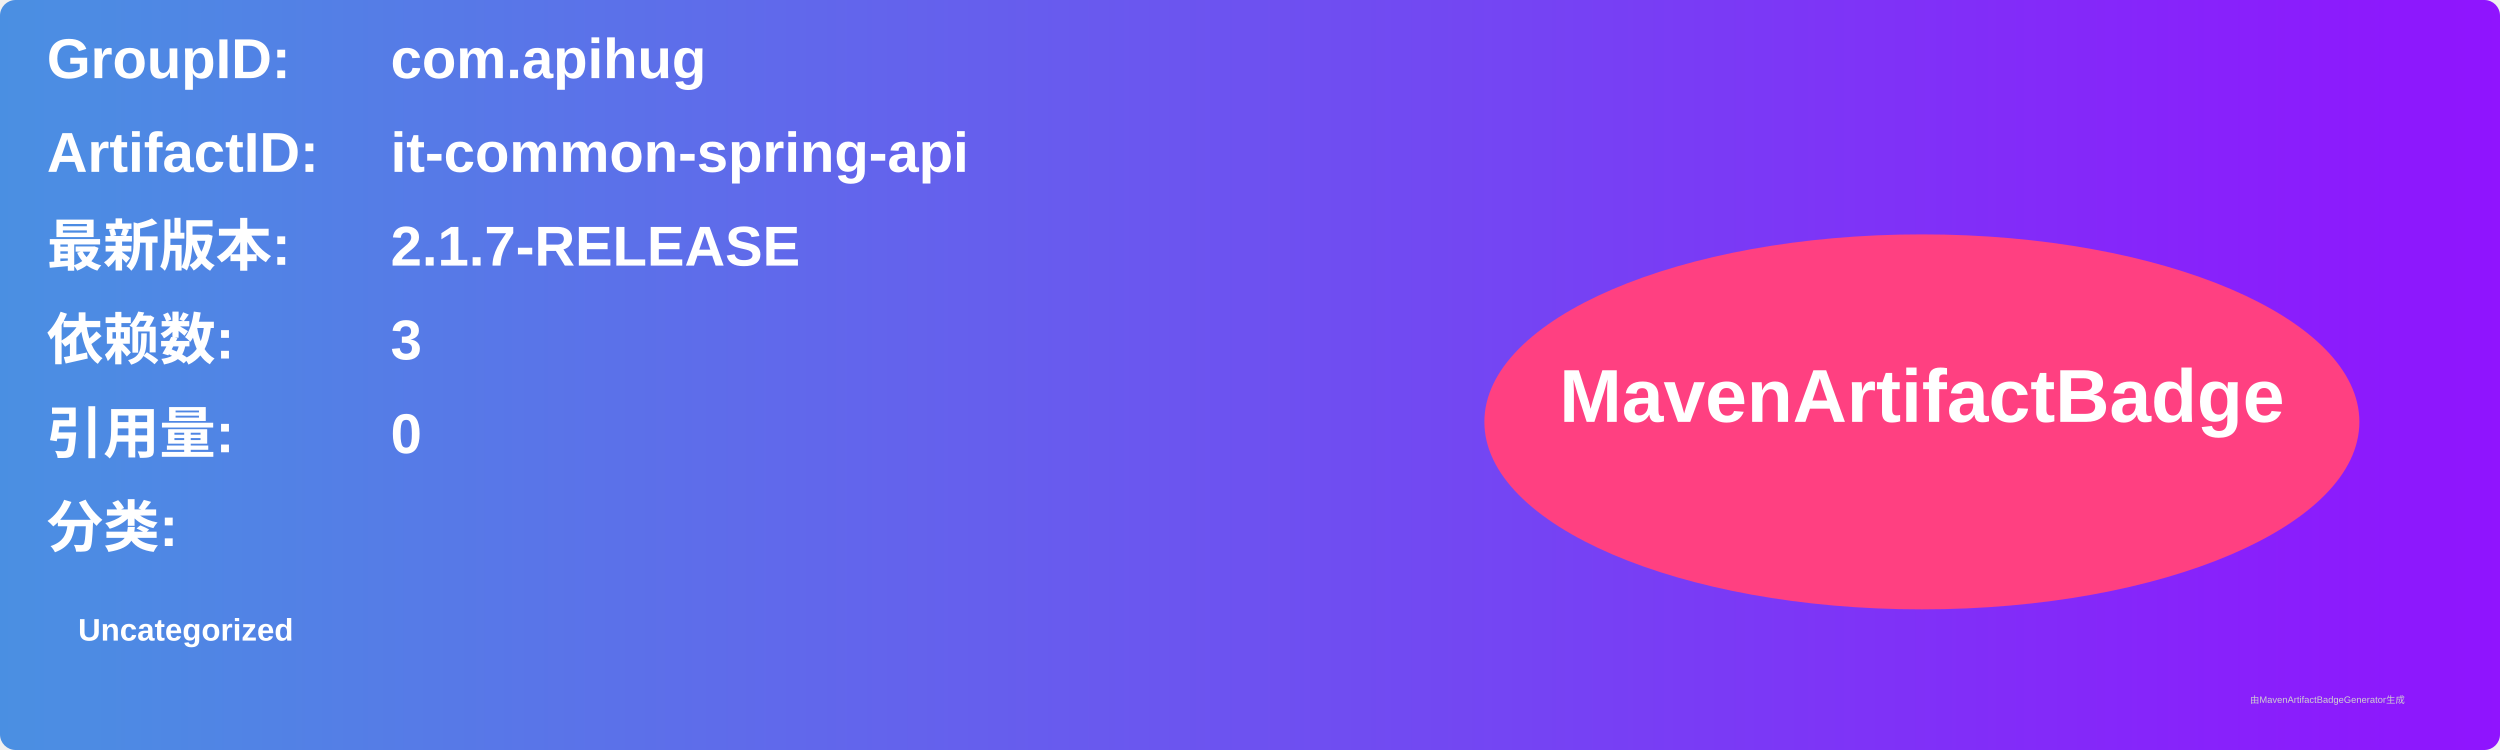
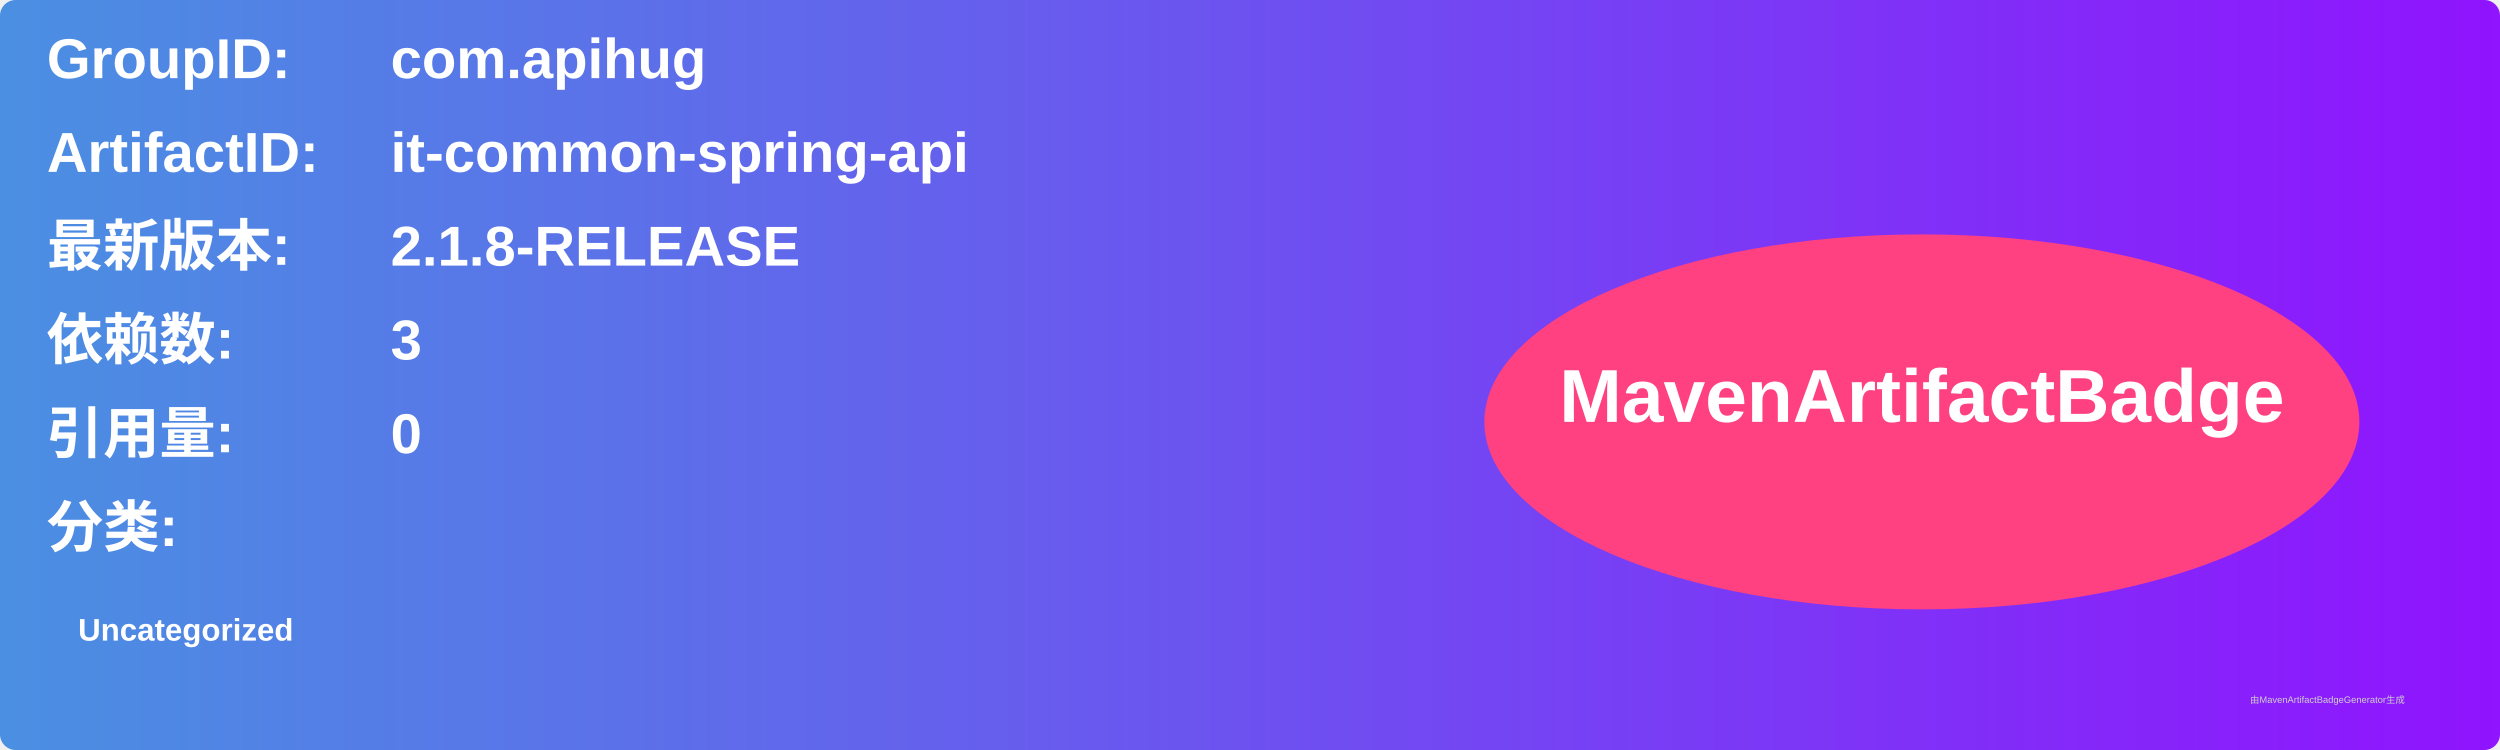
<svg xmlns="http://www.w3.org/2000/svg" width="800" height="240" viewBox="0 0 800 240">
  <linearGradient id="grad" x1="0%" y1="0%" x2="100%" y2="0%">
    <stop offset="0%" stop-color="#4a90e2" />
    <stop offset="100%" stop-color="#9013fe" />
  </linearGradient>
  <rect width="100%" height="100%" rx="5" ry="5" fill="url(#grad)" />
  <g transform="translate(15, 15)">
    <text x="0" y="10" font-family="Arial" font-size="18" fill="white" font-weight="bold" width="260">GroupID:</text>
    <text x="110" y="10" font-family="Arial" font-size="18" fill="white" font-weight="bold" width="460">com.apihug</text>
    <text x="0" y="40" font-family="Arial" font-size="18" fill="white" font-weight="bold" width="260">ArtifactID:</text>
    <text x="110" y="40" font-family="Arial" font-size="18" fill="white" font-weight="bold" width="460">it-common-spring-api</text>
    <text x="0" y="70" font-family="Arial" font-size="18" fill="white" font-weight="bold">最新版本:</text>
    <text x="110" y="70" font-family="Arial" font-size="18" fill="white" font-weight="bold">
-       <tspan font-weight="bold">2.1.7-RELEASE</tspan>
+       <tspan font-weight="bold">2.1.8-RELEASE</tspan>
    </text>
    <text x="0" y="100" font-family="Arial" font-size="18" fill="white" font-weight="bold">依赖数: </text>
    <text x="110" y="100" font-family="Arial" font-size="18" fill="white">
      <tspan font-weight="bold">3</tspan>
    </text>
    <text x="0" y="130" font-family="Arial" font-size="18" fill="white" font-weight="bold">引用量: </text>
    <text x="110" y="130" font-family="Arial" font-size="18" fill="white">
      <tspan font-weight="bold">0</tspan>
    </text>
    <text x="0" y="160" font-family="Arial" font-size="18" fill="white" font-weight="bold">分类:</text>
    <text x="10" y="190" font-family="Arial" font-size="10" fill="white">
      <tspan font-weight="bold">Uncategorized</tspan>
    </text>
    <ellipse cx="600" cy="120" rx="140" ry="60" fill="#ff4081" />
    <text x="600" y="120" text-anchor="middle" font-family="Arial" font-size="24" fill="white" font-weight="bold">MavenArtifactBadge</text>
  </g>
  <text x="720" y="225" font-family="Arial" font-size="3" fill="#d0d0d0">由MavenArtifactBadgeGenerator生成</text>
</svg>
